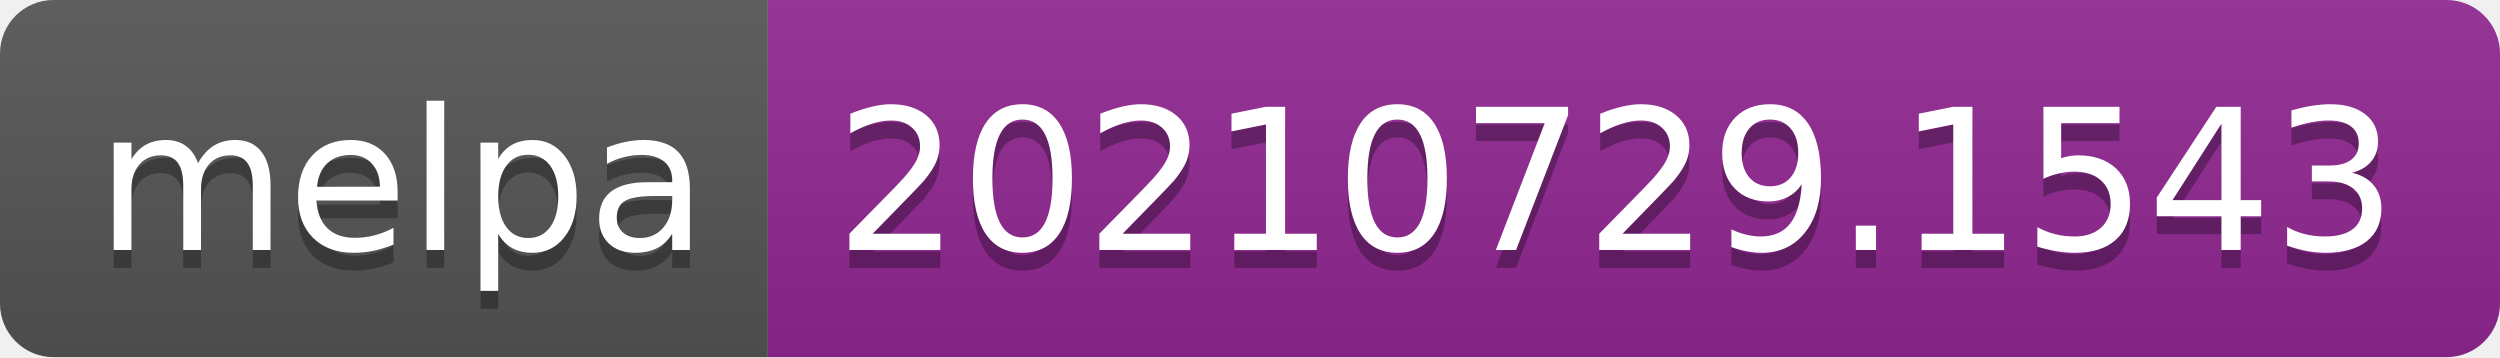
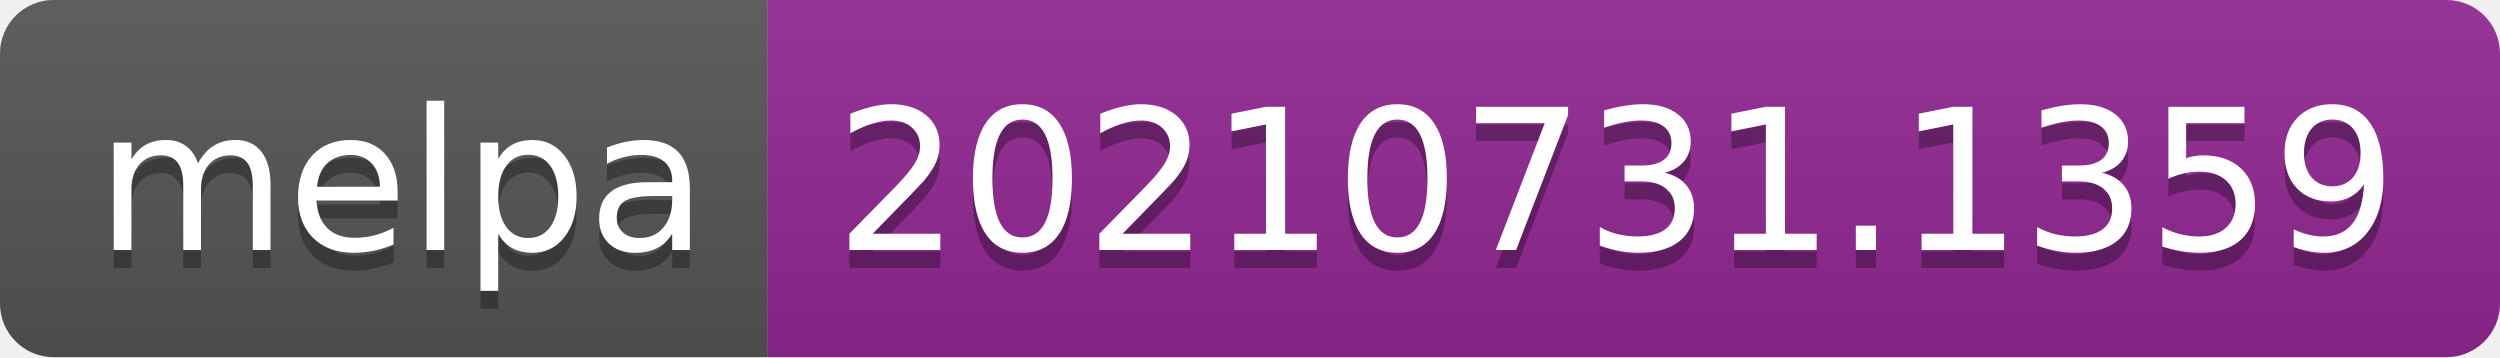
- <svg xmlns="http://www.w3.org/2000/svg" width="140" height="20" role="img" aria-label="melpa: 20210729.1543">
+ <svg xmlns="http://www.w3.org/2000/svg" width="140" height="20" role="img" aria-label="melpa: 20210731.1359">
  <linearGradient id="s" x2="0" y2="100%">
    <stop offset="0" stop-color="#bbb" stop-opacity=".1" />
    <stop offset="1" stop-opacity=".1" />
  </linearGradient>
  <clipPath id="r">
    <rect width="140" height="20" rx="3" fill="#fff" />
  </clipPath>
  <g clip-path="url(#r)">
    <rect width="43" height="20" fill="#555" />
    <rect x="43" width="97" height="20" fill="#922793" />
    <rect width="140" height="20" fill="url(#s)" />
  </g>
  <g fill="#fff" text-anchor="middle" font-family="Verdana,Geneva,DejaVu Sans,sans-serif" text-rendering="geometricPrecision" font-size="110">
    <text aria-hidden="true" x="225" y="150" fill="#010101" fill-opacity=".3" transform="scale(.1)" textLength="330">melpa</text>
    <text x="225" y="140" transform="scale(.1)" fill="#fff" textLength="330">melpa</text>
-     <text aria-hidden="true" x="905" y="150" fill="#010101" fill-opacity=".3" transform="scale(.1)" textLength="870">20210729.1543</text>
-     <text x="905" y="140" transform="scale(.1)" fill="#fff" textLength="870">20210729.1543</text>
+     <text aria-hidden="true" x="905" y="150" fill="#010101" fill-opacity=".3" transform="scale(.1)" textLength="870">20210731.1359</text>
+     <text x="905" y="140" transform="scale(.1)" fill="#fff" textLength="870">20210731.1359</text>
  </g>
</svg>
